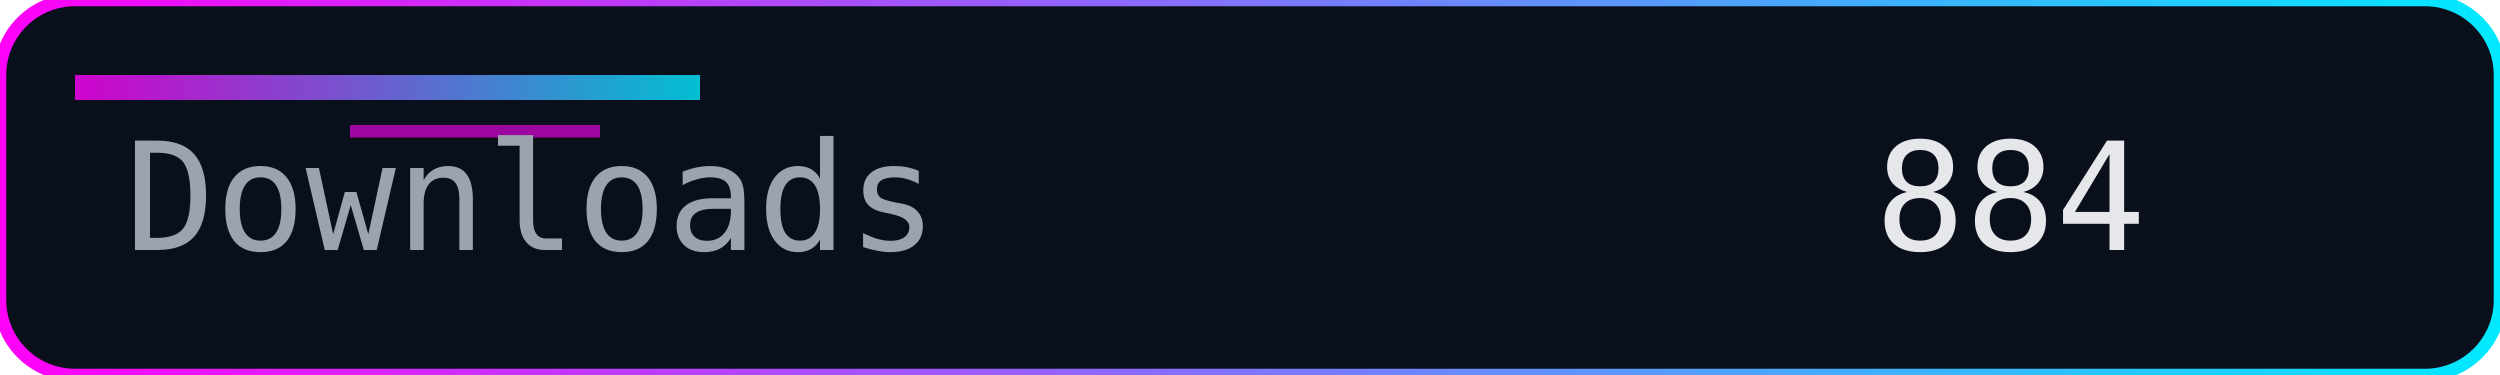
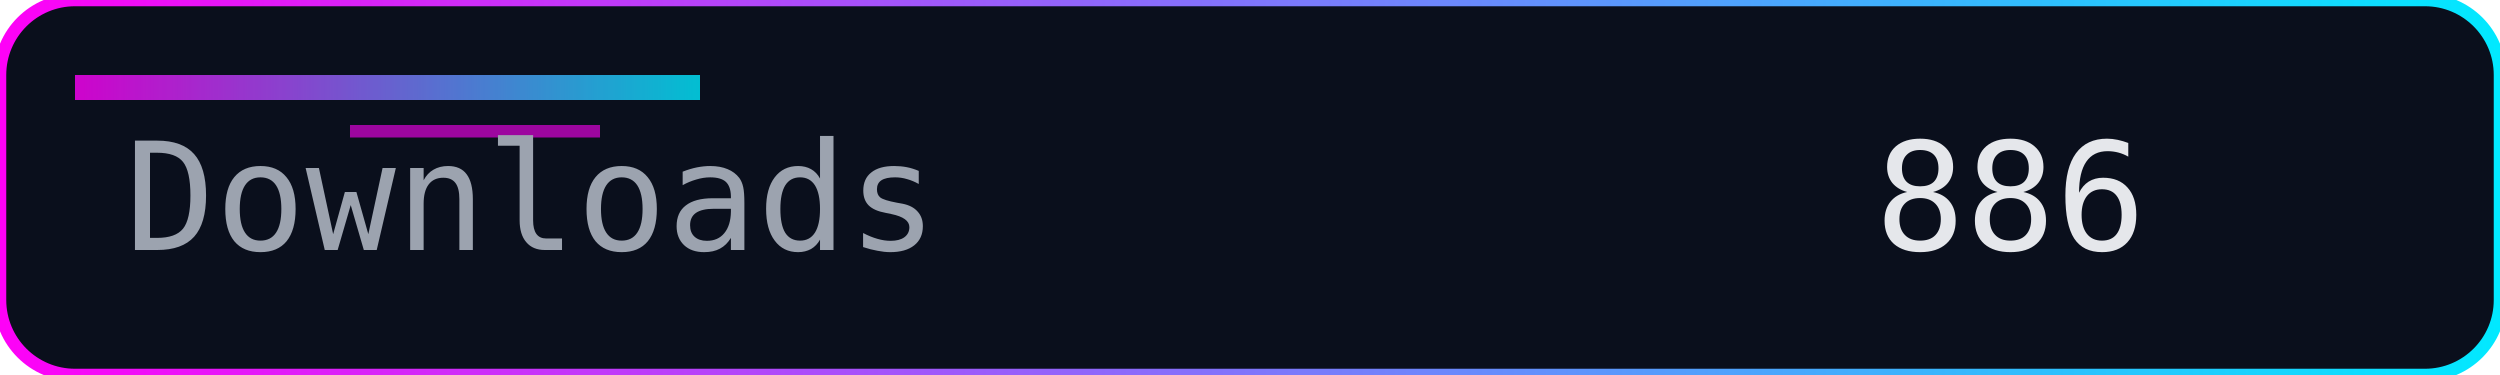
<svg xmlns="http://www.w3.org/2000/svg" width="200" height="30" role="img" aria-label="Downloads">
  <defs>
    <linearGradient id="accent" x1="0" y1="0" x2="1" y2="0">
      <stop offset="0%" stop-color="#ff00f7" />
      <stop offset="100%" stop-color="#00eaff" />
    </linearGradient>
  </defs>
  <rect width="200" height="30" rx="6" fill="#0a0f1c" />
  <rect width="200" height="30" rx="6" fill="none" stroke="url(#accent)" stroke-width="1" />
  <rect x="6" y="6" width="50" height="2" fill="url(#accent)" opacity="0.8" />
  <rect x="28" y="10" width="20" height="1" fill="#ff00f7" opacity="0.6" />
  <g font-family="Consolas, Menlo, monospace" font-size="12">
    <text x="10" y="20" fill="#9ca3af">Downloads</text>
-     <text x="150" y="20" fill="#e5e7eb">884</text>
+     <text x="150" y="20" fill="#e5e7eb">886</text>
  </g>
</svg>
